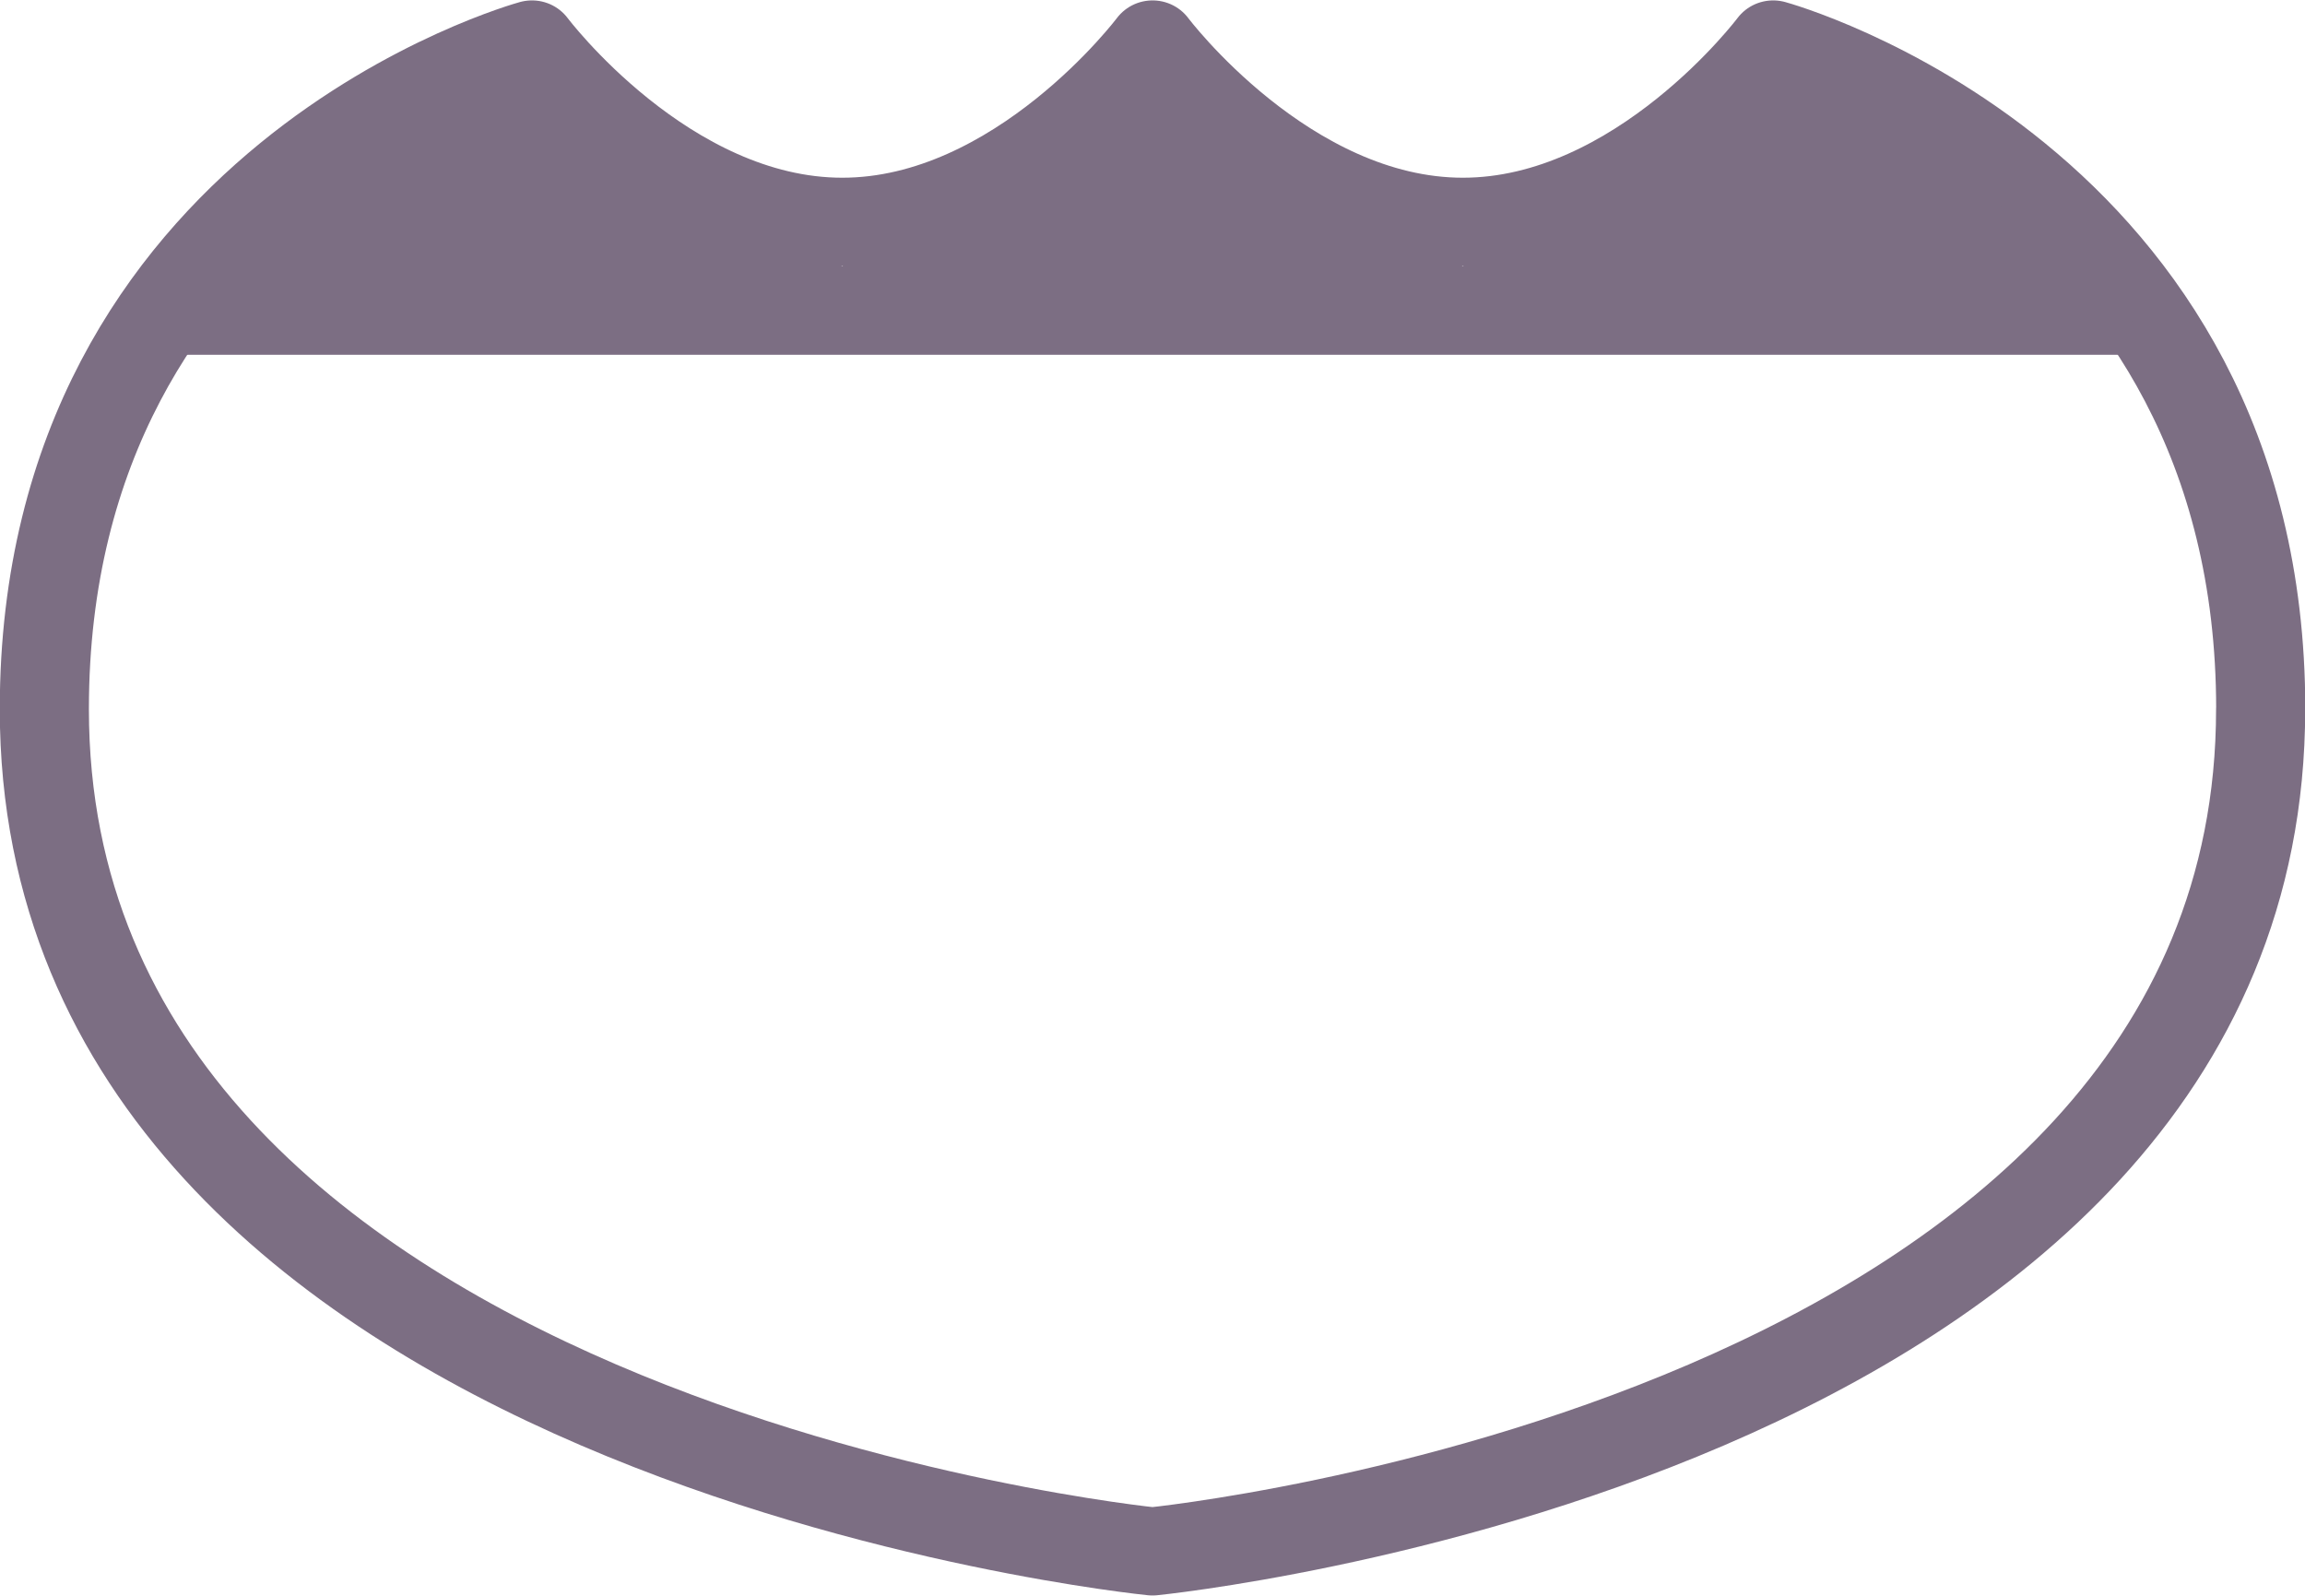
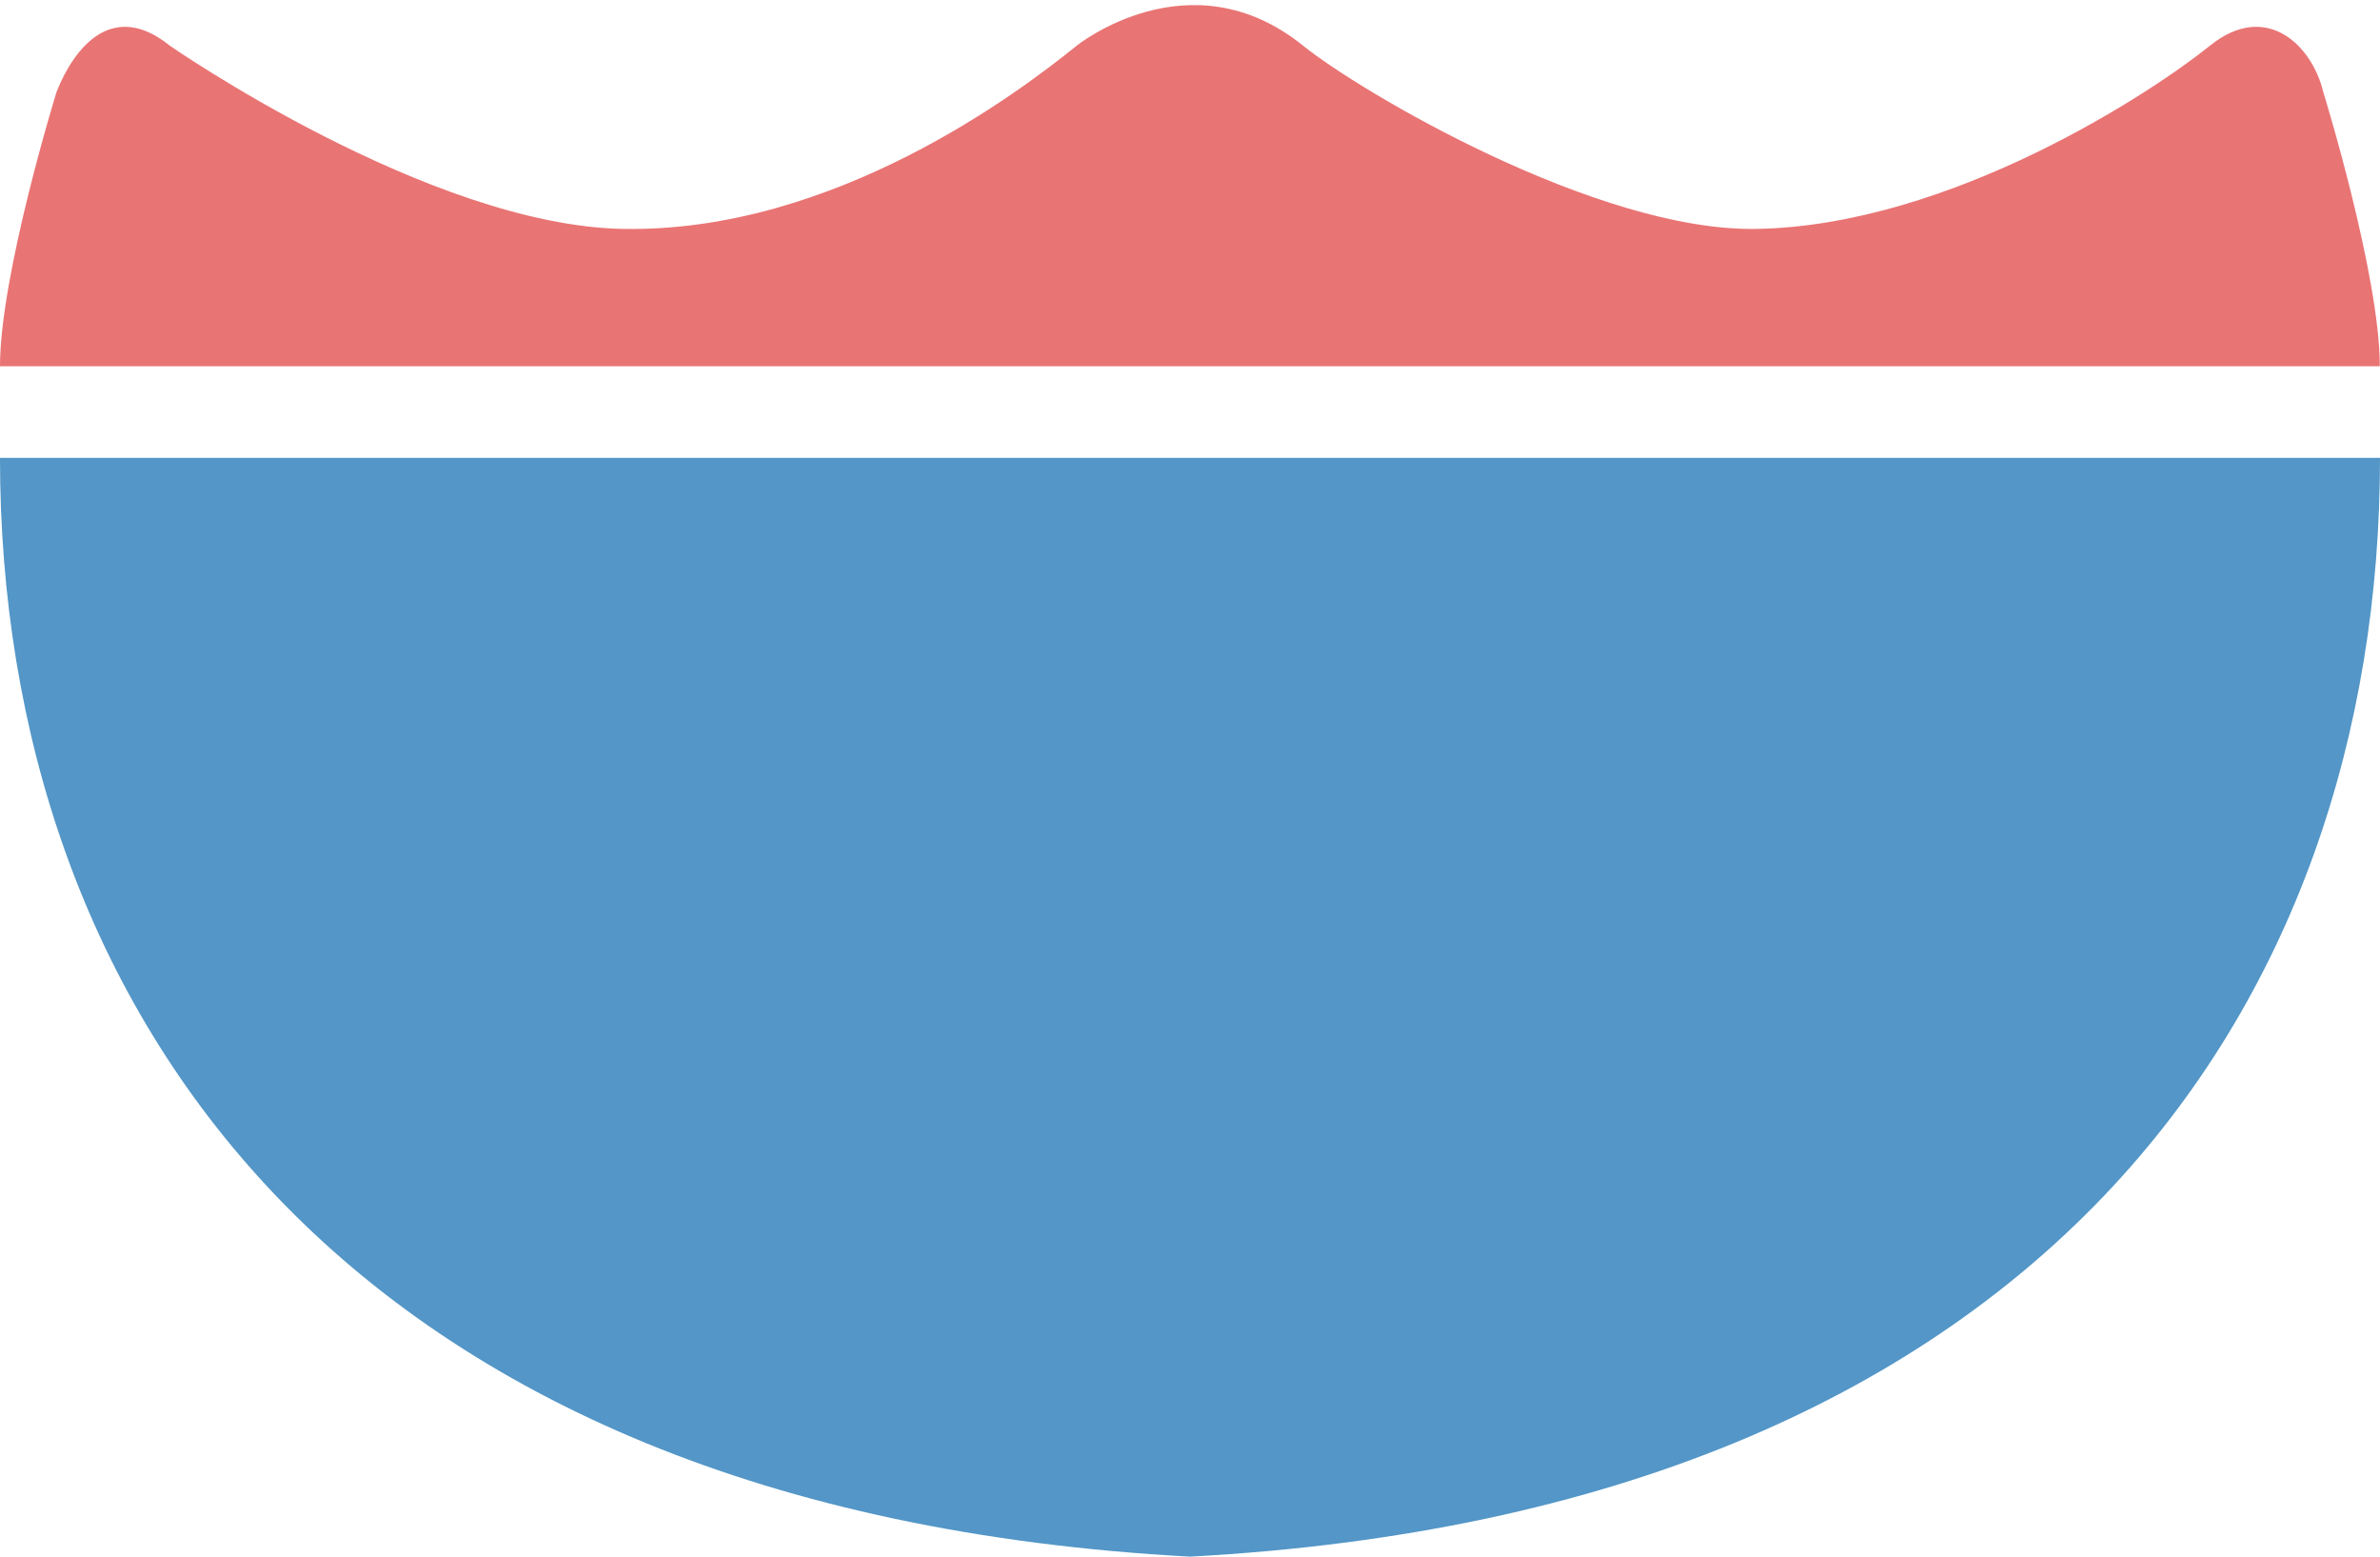
- <svg xmlns="http://www.w3.org/2000/svg" version="1.1" width="26" height="18" id="svg3844">
+ <svg xmlns="http://www.w3.org/2000/svg" version="1.1" width="26" height="17" id="svg3844" viewBox="0 0 26 17">
  <defs id="defs3846" />
-   <g id="g6206" transform="matrix(1.011302,0,0,1,4.338034,1.006588)">
-     <path id="path4141" style="color:#000000;clip-rule:nonzero;display:inline;overflow:visible;visibility:visible;opacity:1;isolation:auto;mix-blend-mode:normal;color-interpolation:sRGB;color-interpolation-filters:linearRGB;solid-color:#000000;solid-opacity:1;fill:none;fill-opacity:1;fill-rule:nonzero;stroke:#7c6e83;stroke-width:0.994;stroke-linecap:round;stroke-linejoin:round;stroke-miterlimit:4;stroke-dasharray:none;stroke-dashoffset:0;stroke-opacity:1;marker:none;color-rendering:auto;image-rendering:auto;shape-rendering:auto;text-rendering:auto;enable-background:accumulate" d="m 20.925,6.993 c 0,8.258 -12.36,9.5 -12.36,9.5 0,0 -12.36,-1.242 -12.36,-9.5 0,-5.998 5.439,-7.498 5.439,-7.498 0,0 1.483,2 3.461,2 1.978,7e-7 3.461,-2 3.461,-2 0,-2e-7 1.483,2 3.461,2 1.978,5e-7 3.461,-2 3.461,-2 0,0 5.438,1.5 5.438,7.498 z" />
-   </g>
-   <path style="color:#000000;clip-rule:nonzero;display:inline;overflow:visible;visibility:visible;opacity:1;isolation:auto;mix-blend-mode:normal;color-interpolation:sRGB;color-interpolation-filters:linearRGB;solid-color:#000000;solid-opacity:1;fill:#7c6e83;fill-opacity:1;fill-rule:nonzero;stroke:none;stroke-width:0.1;stroke-linecap:round;stroke-linejoin:bevel;stroke-miterlimit:4;stroke-dasharray:none;stroke-dashoffset:0;stroke-opacity:1;marker:none;color-rendering:auto;image-rendering:auto;shape-rendering:auto;text-rendering:auto;enable-background:accumulate" d="m 1.5,4.002 22.976,0 -3.976,-3.5 -4,2.5 -3.5,-2.5 -3.5,2.5 -4,-2.5 z" id="path9807" />
+   <path style="fill:#5396c7;fill-opacity:1;fill-rule:evenodd;stroke:none;stroke-width:1.113px;stroke-linecap:butt;stroke-linejoin:miter;stroke-opacity:1" d="M -9.68e-5,5 C -9.68e-5,11 3.714,16.5 13,17 22.286,16.5 26,11 26,5 l -13,0 z" id="path9494" />
+   <path style="fill:#e97474;fill-opacity:1;fill-rule:evenodd;stroke:none;stroke-width:1.113px;stroke-linecap:butt;stroke-linejoin:miter;stroke-opacity:1" d="m -9.68e-5,4 c 0,-1 0.619,-3 0.619,-3 0.201,-0.5 0.619,-1 1.238,-0.5 0,0 2.828,1.963 4.952,2 2.307,0.04 4.333,-1.5 4.952,-2 0,0 1.238,-1 2.476,0 0.619,0.5 3.212,2.031 4.952,2 2.124,-0.037 4.333,-1.5 4.952,-2 0.619,-0.5 1.118,0 1.238,0.5 0,0 0.619,2 0.619,3 z" id="path9499" />
</svg>
